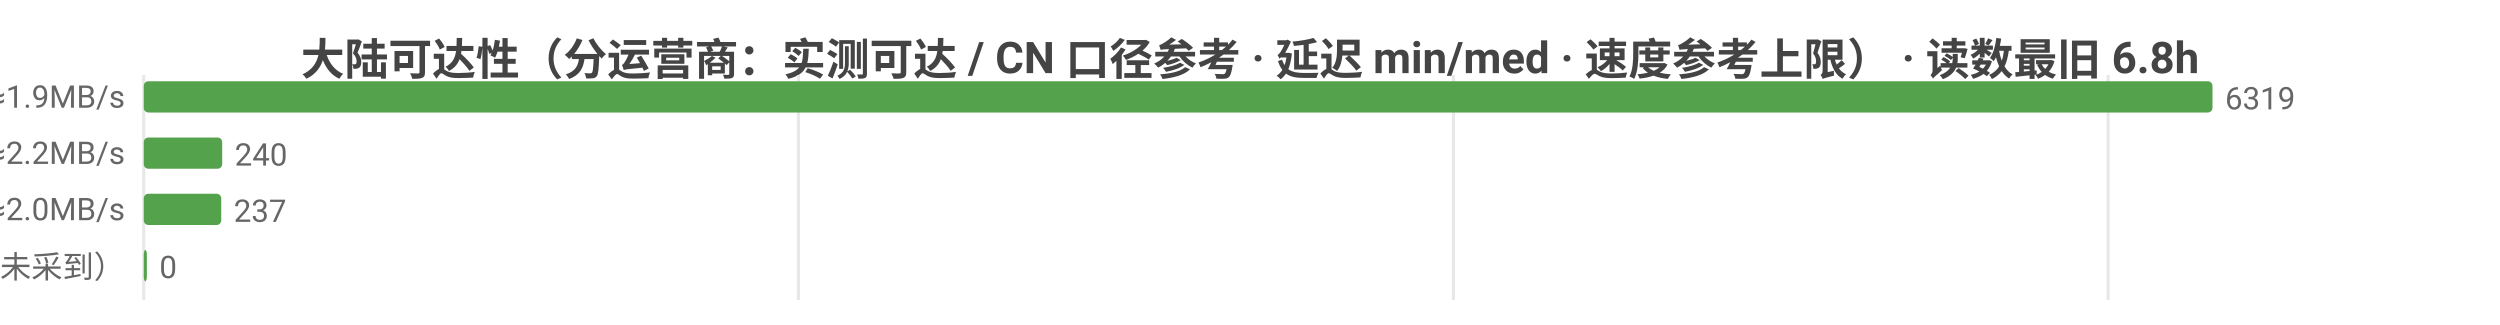
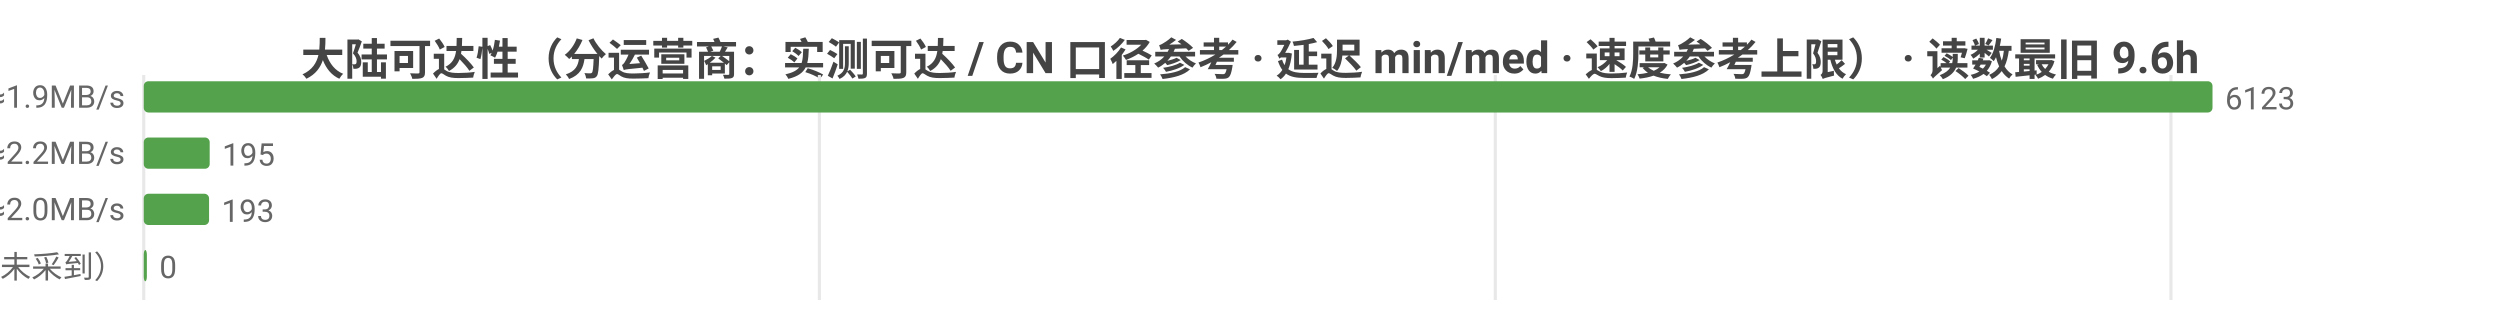
<svg xmlns="http://www.w3.org/2000/svg" width="800" height="104" viewBox="0 0 800 104">
  <rect width="800" height="104" fill="#ffffff" />
  <style>text{font-family:system-ui,-apple-system,'Segoe UI',Roboto,'PingFang SC','Microsoft YaHei','Noto Sans CJK SC',sans-serif}.g{stroke:#e8e8e8;stroke-width:1}.a{stroke:#999;stroke-width:1}.t{font-size:10px;fill:#666}.m{font-size:10px;text-anchor:middle;fill:#666}.e{font-size:10px;text-anchor:end;fill:#666}.l{font-size:11px;fill:#333}.tt{font-size:14px;font-weight:600;text-anchor:middle;fill:#444}.em{font-size:13px;text-anchor:middle;fill:#999}</style>
-   <text class="tt" x="400.0" y="24">大陆可达性（分运营商：实测可达 / CN 口径参考 · 延迟 min/med · 速度参考上限） · 读数最旧 6.8h</text>
+   <text class="tt" x="400.0" y="24">大陆可达性（分运营商：实测可达 / CN 口径参考 · 延迟 min/med · 速度参考上限） · 读数最旧 9.6h</text>
  <line class="g" x1="46" y1="24" x2="46" y2="96" />
-   <line class="g" x1="255.5" y1="24" x2="255.5" y2="96" />
-   <line class="g" x1="465.1" y1="24" x2="465.1" y2="96" />
-   <line class="g" x1="674.6" y1="24" x2="674.6" y2="96" />
-   <text class="e" x="40" y="35">中国电信  实测可达 6319/6319 · CN口径 18312  min26/med258ms  ≈1.9MB/s</text>
+   <line class="g" x1="262.2" y1="24" x2="262.2" y2="96" />
+   <line class="g" x1="478.5" y1="24" x2="478.5" y2="96" />
+   <line class="g" x1="694.7" y1="24" x2="694.7" y2="96" />
+   <text class="e" x="40" y="35">中国电信  实测可达 6123/6123 · CN口径 17802  min26/med259ms  ≈1.9MB/s</text>
  <rect x="46" y="26" width="662" height="10" fill="#54a24b" rx="1.5" />
-   <text class="t" x="712" y="35">6319</text>
-   <text class="e" x="40" y="53">中国联通  实测可达 240/240 · CN口径 18312  min57/med219ms  ≈2.2MB/s</text>
-   <rect x="46" y="44" width="25.1" height="10" fill="#54a24b" rx="1.5" />
-   <text class="t" x="75.1" y="53">240</text>
-   <text class="e" x="40" y="71">中国移动  实测可达 237/237 · CN口径 18312  min55/med238ms  ≈2.0MB/s</text>
-   <rect x="46" y="62" width="24.8" height="10" fill="#54a24b" rx="1.5" />
-   <text class="t" x="74.8" y="71">237</text>
+   <text class="t" x="712" y="35">6123</text>
+   <text class="e" x="40" y="53">中国联通  实测可达 195/195 · CN口径 17802  min57/med218ms  ≈2.2MB/s</text>
+   <rect x="46" y="44" width="21.1" height="10" fill="#54a24b" rx="1.5" />
+   <text class="t" x="71.1" y="53">195</text>
+   <text class="e" x="40" y="71">中国移动  实测可达 193/193 · CN口径 17802  min55/med242ms  ≈2.0MB/s</text>
+   <rect x="46" y="62" width="20.9" height="10" fill="#54a24b" rx="1.5" />
+   <text class="t" x="70.9" y="71">193</text>
  <text class="e" x="40" y="89">中国多线  暂无 per-ISP 读数（未采到）</text>
  <rect x="46" y="80" width="1" height="10" fill="#54a24b" rx="1.5" />
  <text class="t" x="51" y="89">0</text>
</svg>
